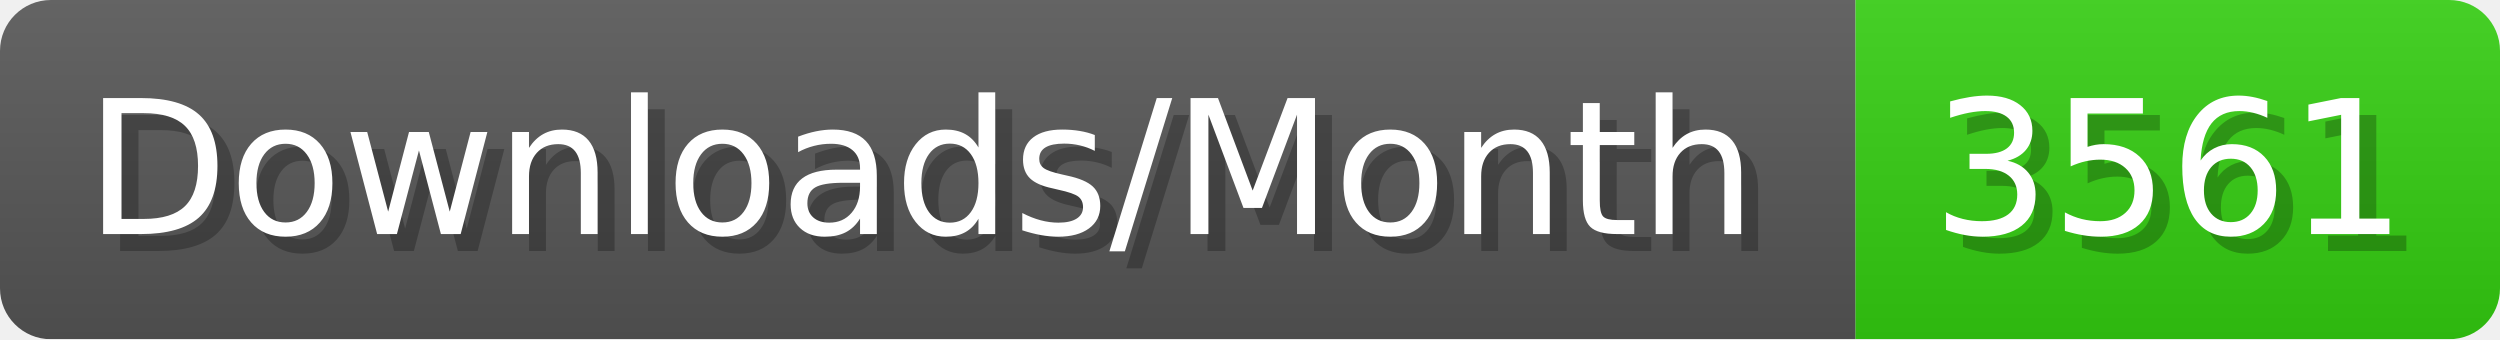
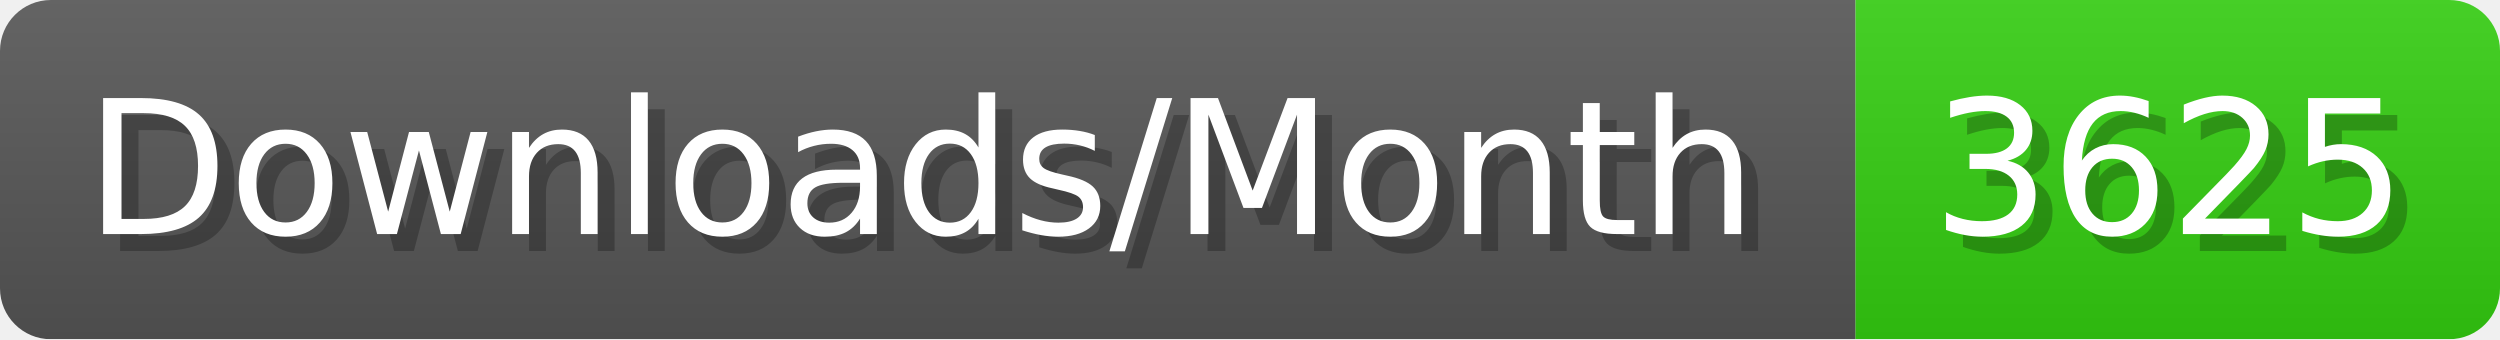
- <svg xmlns="http://www.w3.org/2000/svg" width="147.4" height="20" viewBox="0 0 1474 200" role="img" aria-label="Downloads/Month: 3561">
+ <svg xmlns="http://www.w3.org/2000/svg" width="147.4" height="20" viewBox="0 0 1474 200" role="img" aria-label="Downloads/Month: 3625">
  <linearGradient id="YlXUI" x2="0" y2="100%">
    <stop offset="0" stop-opacity=".1" stop-color="#EEE" />
    <stop offset="1" stop-opacity=".1" />
  </linearGradient>
  <mask id="JHhop">
    <rect width="1474" height="200" rx="30" fill="#FFF" />
  </mask>
  <g mask="url(#JHhop)">
    <rect width="1094" height="200" fill="#555" />
    <rect width="380" height="200" fill="#3C1" x="1094" />
    <rect width="1474" height="200" fill="url(#YlXUI)" />
  </g>
  <g aria-hidden="true" fill="#fff" text-anchor="start" font-family="Verdana,DejaVu Sans,sans-serif" font-size="110">
    <text x="60" y="148" textLength="994" fill="#000" opacity="0.25">Downloads/Month</text>
    <text x="50" y="138" textLength="994">Downloads/Month</text>
-     <text x="1149" y="148" textLength="280" fill="#000" opacity="0.25">3561</text>
-     <text x="1139" y="138" textLength="280">3561</text>
+     <text x="1149" y="148" textLength="280" fill="#000" opacity="0.25">3625</text>
+     <text x="1139" y="138" textLength="280">3625</text>
  </g>
</svg>
